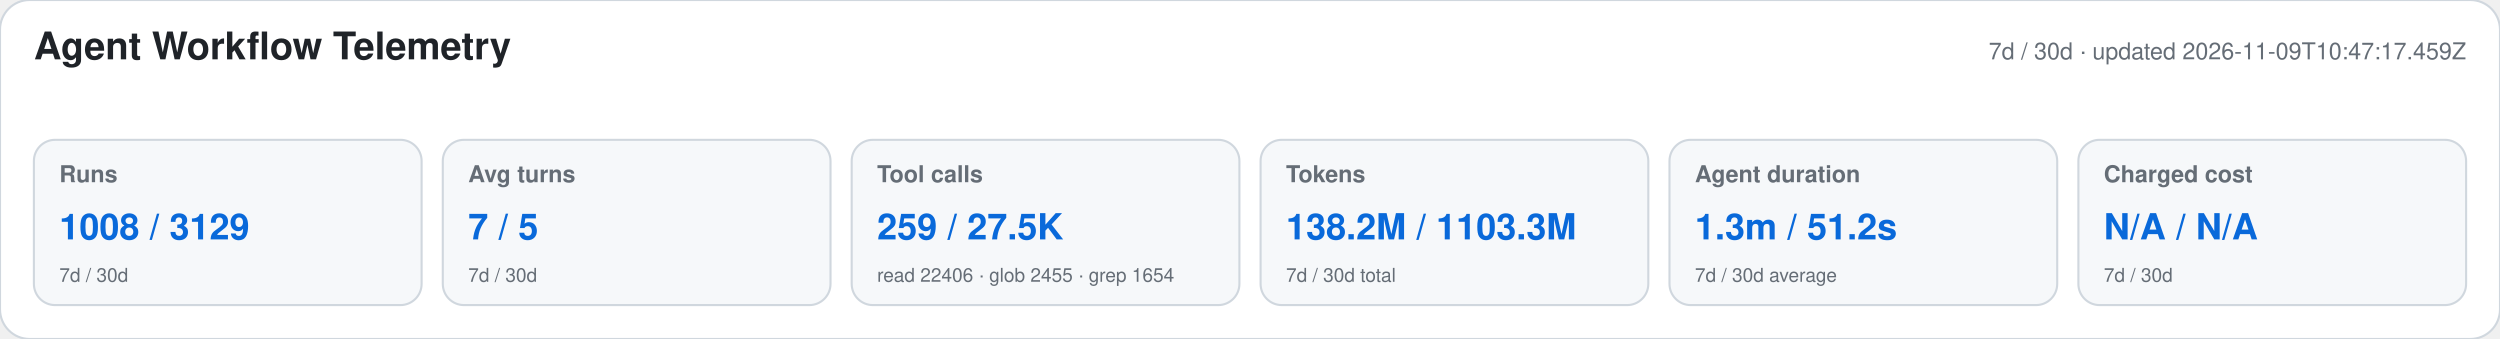
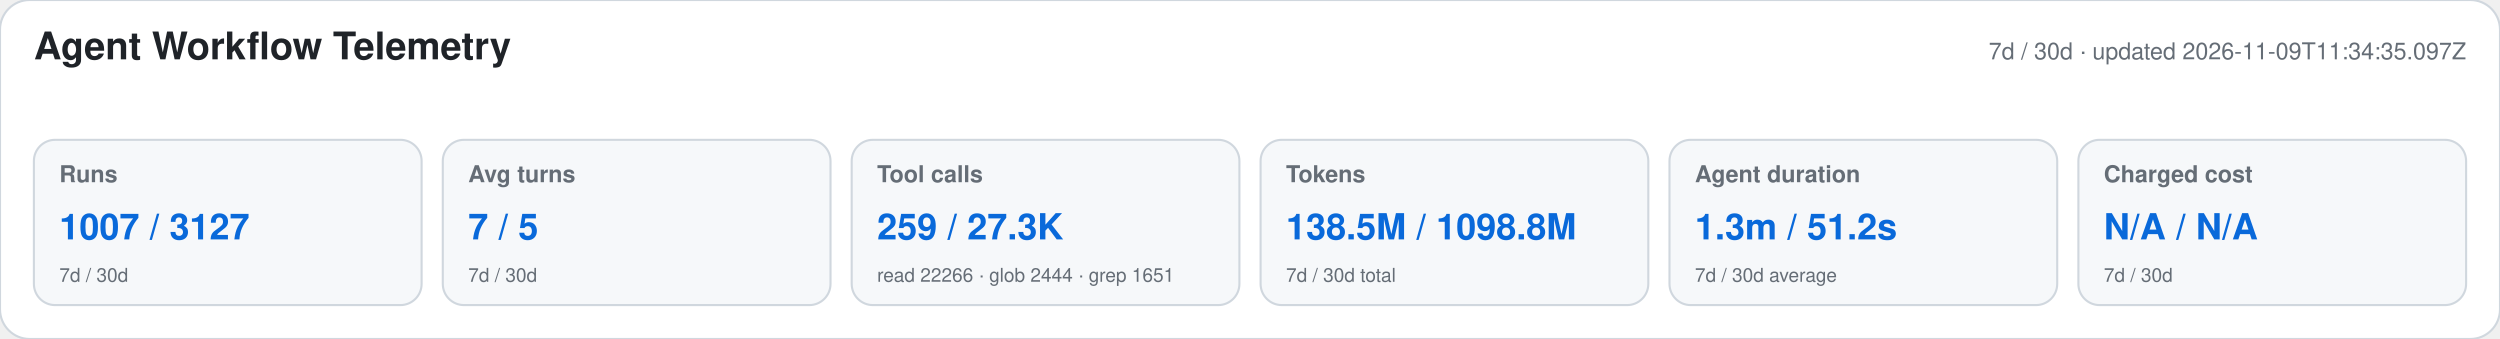
<svg xmlns="http://www.w3.org/2000/svg" width="1180" height="160" viewBox="0 0 1180 160" role="img" aria-labelledby="title desc">
  <style>text{font-family:-apple-system,BlinkMacSystemFont,"Segoe UI",Helvetica,Arial,sans-serif}.heading{font-size:18px;font-weight:650;fill:#1f2328}.meta,.label,.secondary{fill:#656d76}.meta,.label{font-size:11px}.label{font-weight:600}.primary{font-size:17px;font-weight:700;fill:#0969da}.secondary{font-size:9px}</style>
  <rect width="1180" height="160" rx="14" fill="#ffffff" stroke="#d0d7de" />
  <text x="16" y="28" class="heading">Agent Workflow Telemetry</text>
-   <text x="1164" y="28" text-anchor="end" class="meta">7d / 30d · updated 2026-11-09T10:47:17.459Z</text>
+   <text x="1164" y="28" text-anchor="end" class="meta">7d / 30d · updated 2026-11-09T11:34:35.097Z</text>
  <g>
    <rect x="16" y="66" width="183" height="78" rx="10" fill="#f6f8fa" stroke="#d0d7de" />
    <text x="28" y="86" class="label">Runs</text>
-     <text x="28" y="113" class="primary">1008 / 3129</text>
+     <text x="28" y="113" class="primary">1007 / 3127</text>
    <text x="28" y="133" class="secondary">7d / 30d</text>
  </g>
  <g>
    <rect x="209" y="66" width="183" height="78" rx="10" fill="#f6f8fa" stroke="#d0d7de" />
    <text x="221" y="86" class="label">Avg turns</text>
    <text x="221" y="113" class="primary">7 / 5</text>
    <text x="221" y="133" class="secondary">7d / 30d</text>
  </g>
  <g>
    <rect x="402" y="66" width="183" height="78" rx="10" fill="#f6f8fa" stroke="#d0d7de" />
    <text x="414" y="86" class="label">Tool calls</text>
-     <text x="414" y="113" class="primary">259 / 27.5K</text>
-     <text x="414" y="133" class="secondary">read 22406 · glob 2455 · grep 1654</text>
+     <text x="414" y="113" class="primary">259 / 27.3K</text>
+     <text x="414" y="133" class="secondary">read 22266 · glob 2444 · grep 1651</text>
  </g>
  <g>
    <rect x="595" y="66" width="183" height="78" rx="10" fill="#f6f8fa" stroke="#d0d7de" />
    <text x="607" y="86" class="label">Tokens</text>
-     <text x="607" y="113" class="primary">138.2M / 1103.3M</text>
+     <text x="607" y="113" class="primary">138.5M / 1098.8M</text>
    <text x="607" y="133" class="secondary">7d / 30d total</text>
  </g>
  <g>
    <rect x="788" y="66" width="183" height="78" rx="10" fill="#f6f8fa" stroke="#d0d7de" />
    <text x="800" y="86" class="label">Agent duration</text>
    <text x="800" y="113" class="primary">1.3m / 51.2s</text>
    <text x="800" y="133" class="secondary">7d / 30d average</text>
  </g>
  <g>
    <rect x="981" y="66" width="183" height="78" rx="10" fill="#f6f8fa" stroke="#d0d7de" />
    <text x="993" y="86" class="label">Charged cost</text>
    <text x="993" y="113" class="primary">N/A / N/A</text>
    <text x="993" y="133" class="secondary">7d / 30d</text>
  </g>
</svg>
